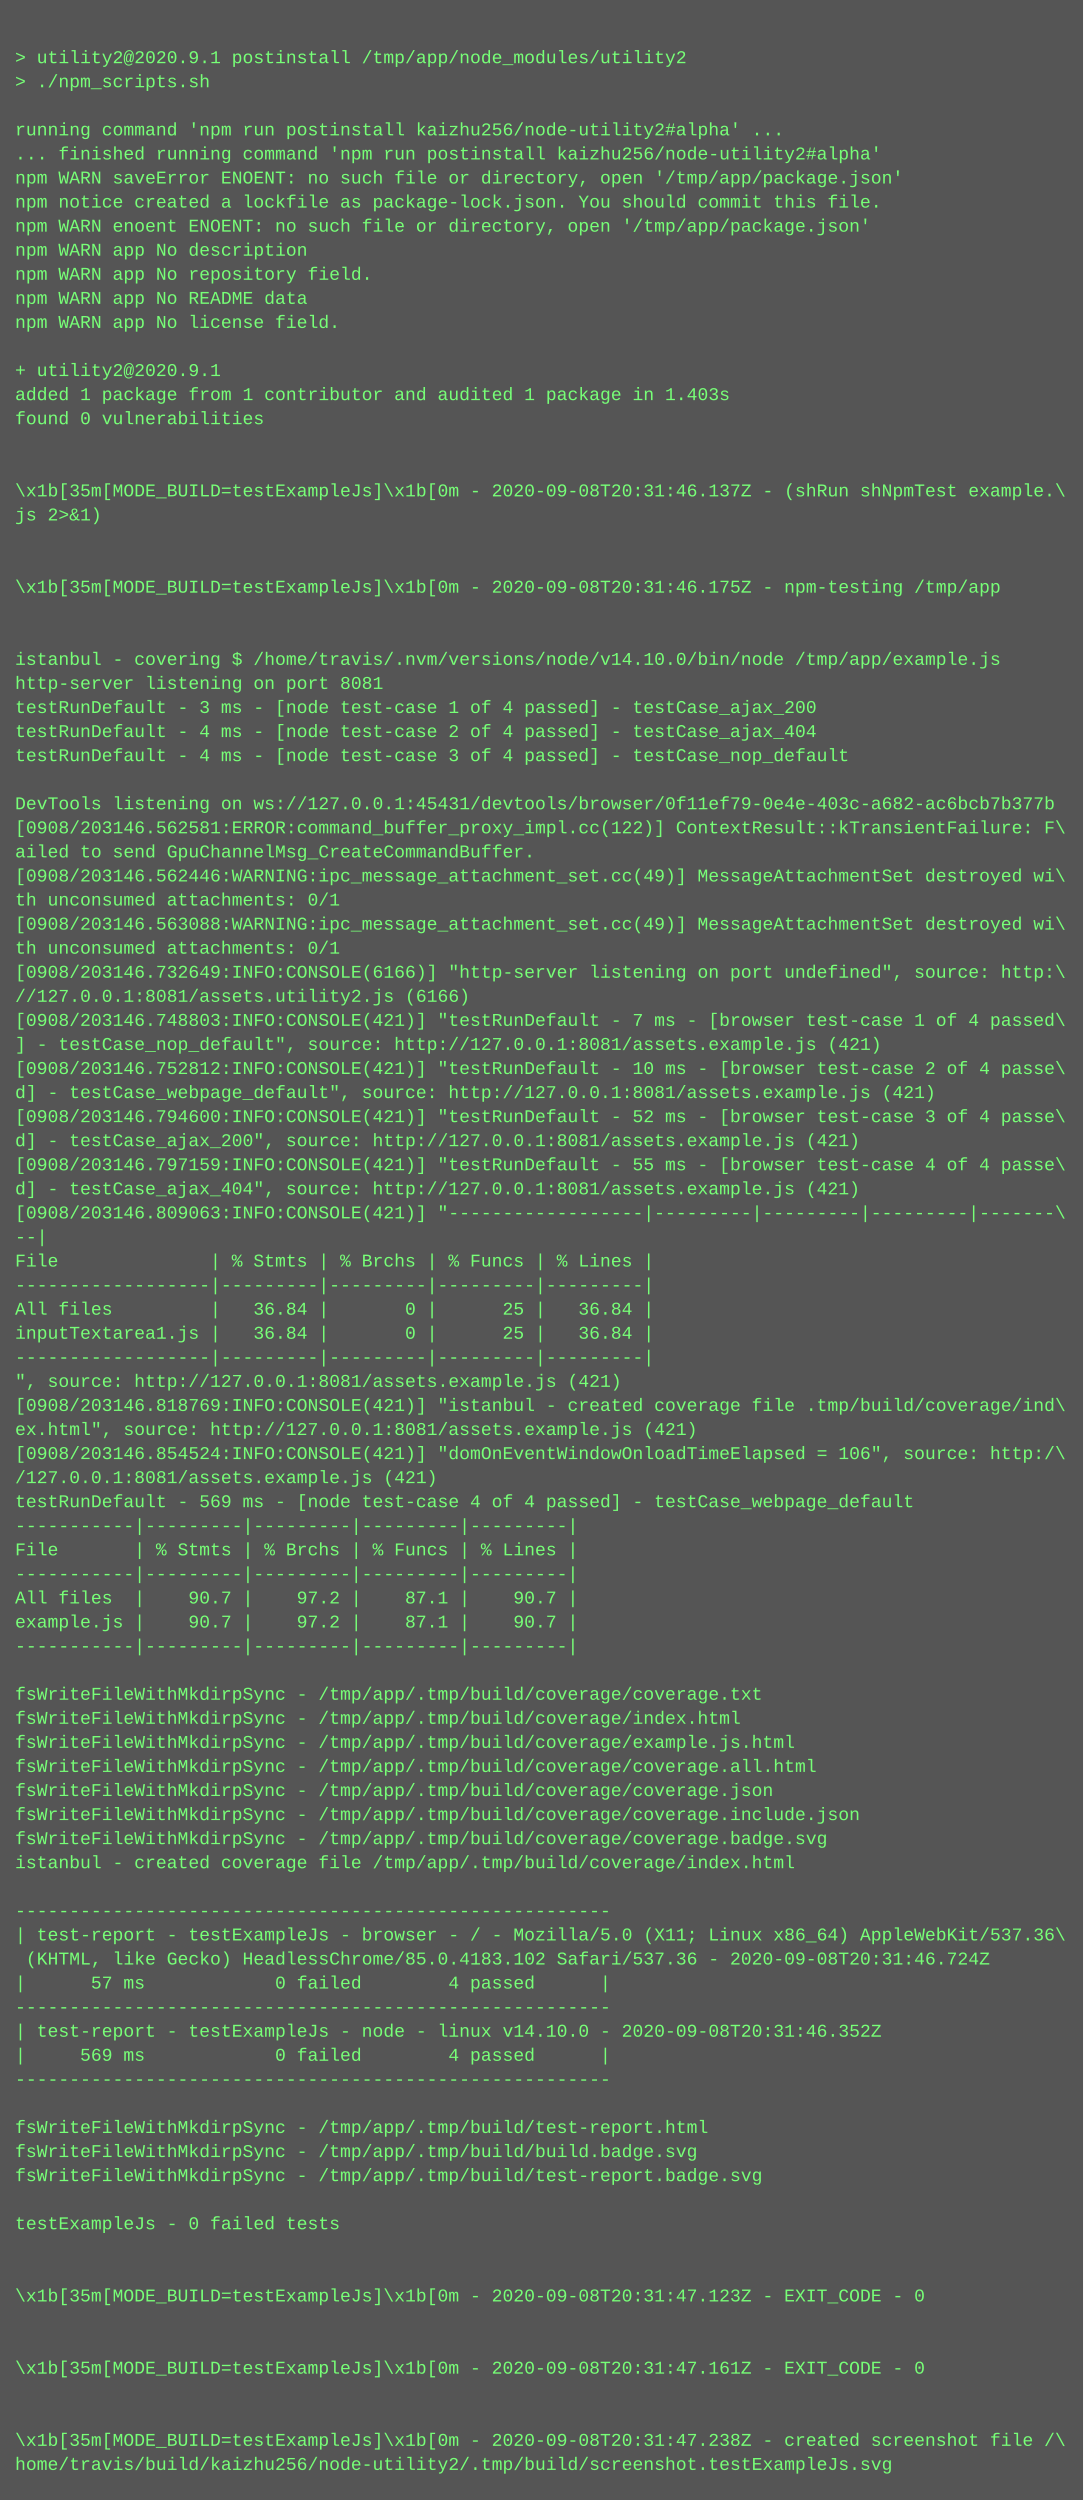
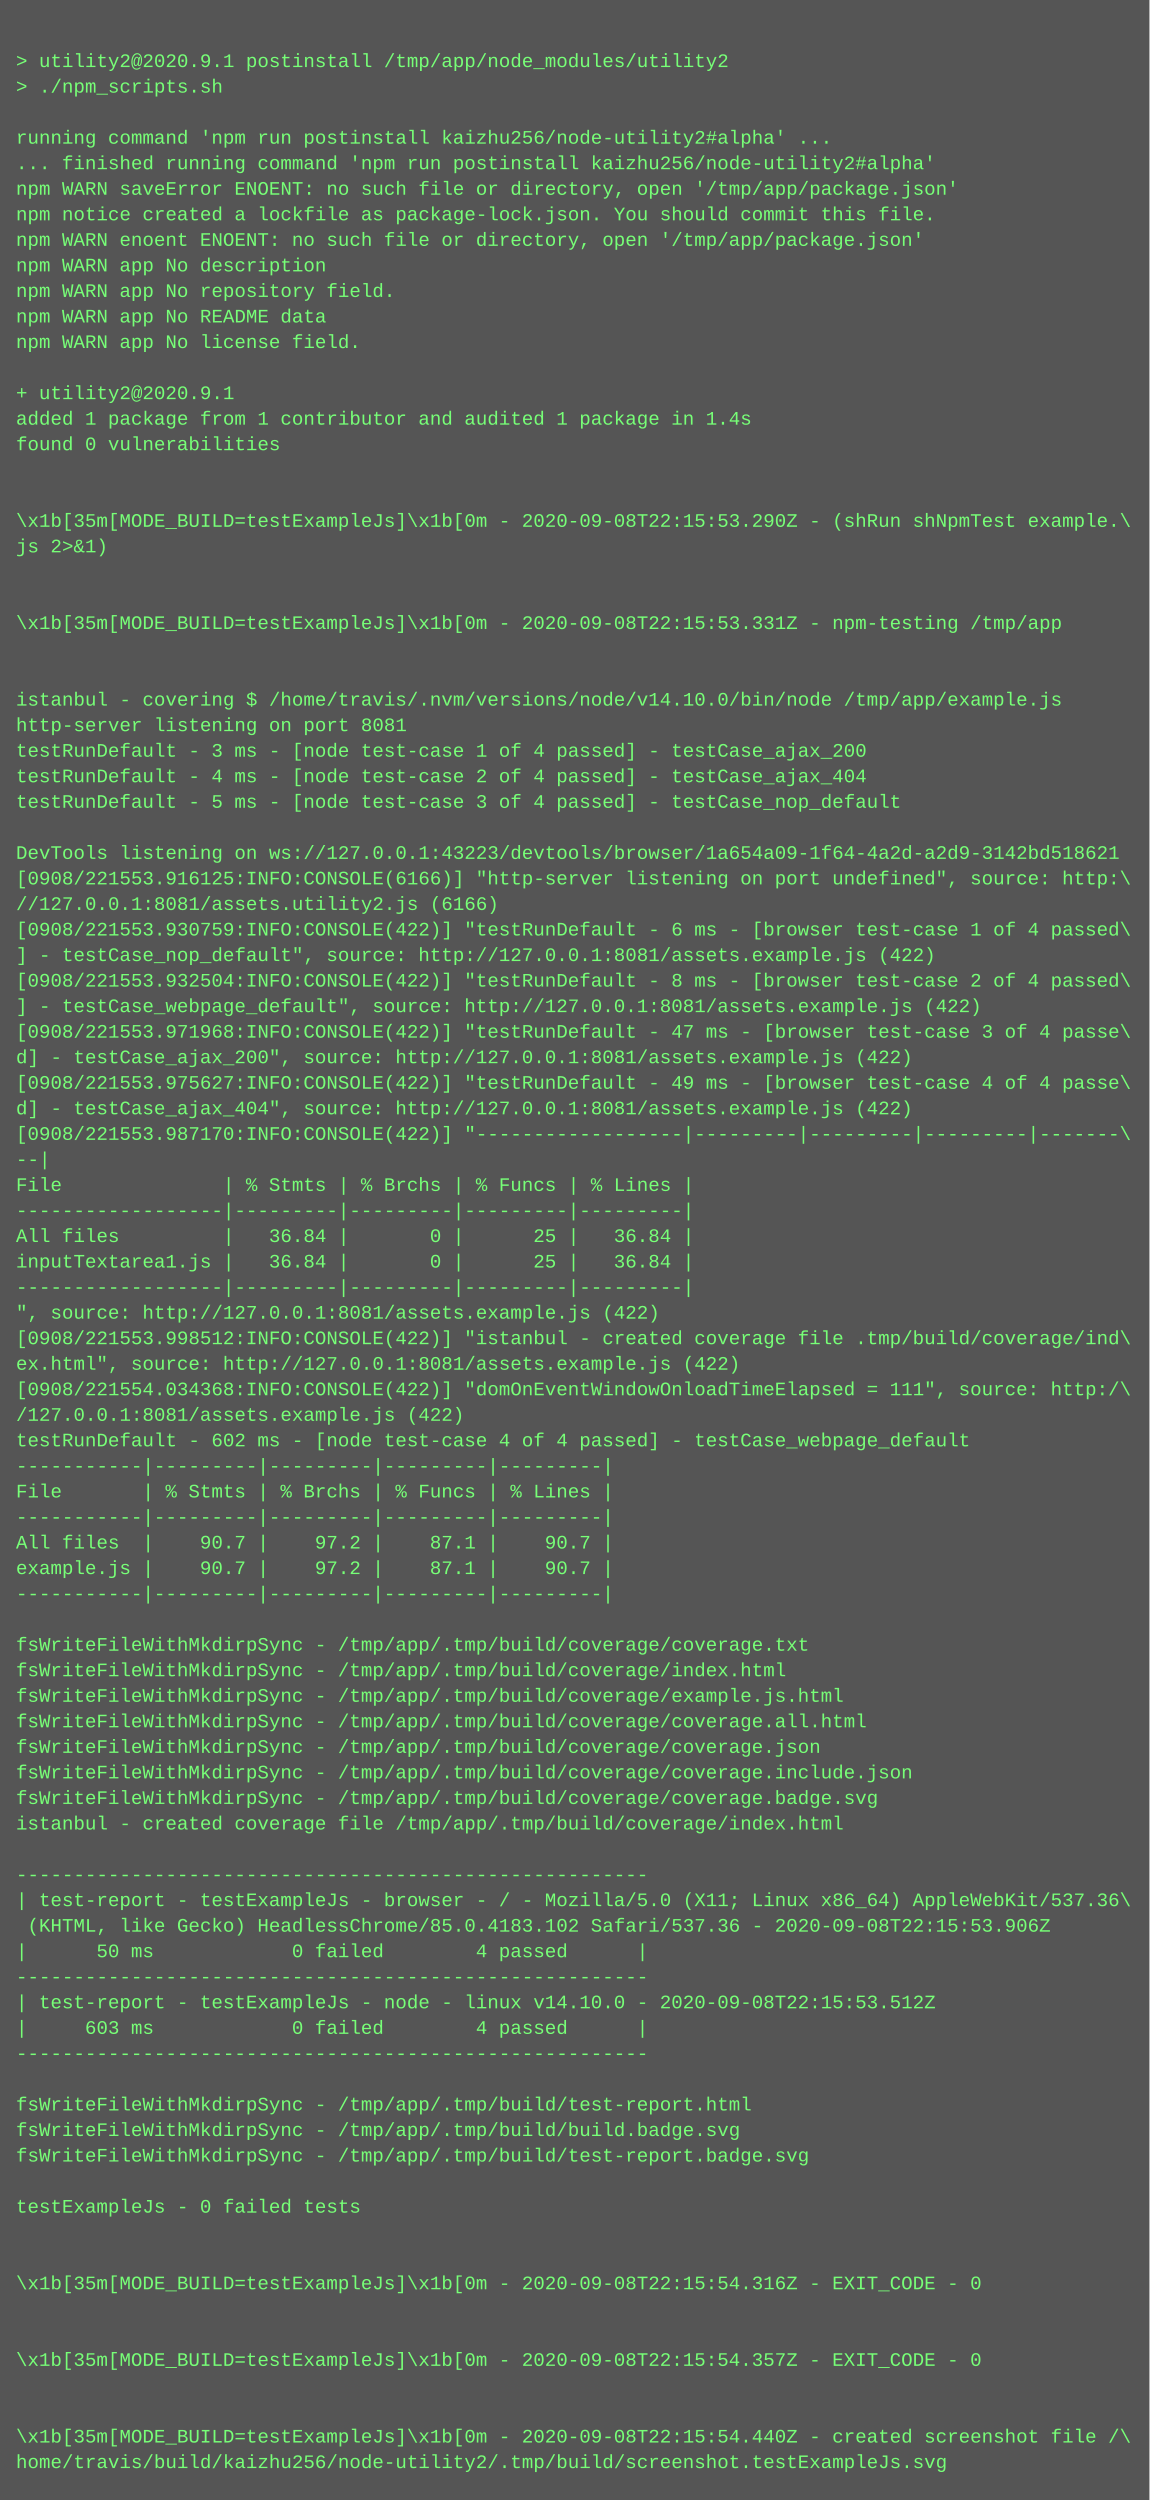
- <svg xmlns="http://www.w3.org/2000/svg" height="1662" width="720">
-   <rect height="1662" fill="#555" width="720" />
+ <svg xmlns="http://www.w3.org/2000/svg" height="1566" width="720">
+   <rect height="1566" fill="#555" width="720" />
  <text fill="#7f7" font-family="Courier New" font-size="12" xml:space="preserve">
    <tspan x="10" y="26" />
    <tspan x="10" y="42">&gt; utility2@2020.9.1 postinstall /tmp/app/node_modules/utility2</tspan>
    <tspan x="10" y="58">&gt; ./npm_scripts.sh</tspan>
    <tspan x="10" y="74" />
    <tspan x="10" y="90">running command 'npm run postinstall kaizhu256/node-utility2#alpha' ...</tspan>
    <tspan x="10" y="106">... finished running command 'npm run postinstall kaizhu256/node-utility2#alpha'</tspan>
    <tspan x="10" y="122">npm WARN saveError ENOENT: no such file or directory, open '/tmp/app/package.json'</tspan>
    <tspan x="10" y="138">npm notice created a lockfile as package-lock.json. You should commit this file.</tspan>
    <tspan x="10" y="154">npm WARN enoent ENOENT: no such file or directory, open '/tmp/app/package.json'</tspan>
    <tspan x="10" y="170">npm WARN app No description</tspan>
    <tspan x="10" y="186">npm WARN app No repository field.</tspan>
    <tspan x="10" y="202">npm WARN app No README data</tspan>
    <tspan x="10" y="218">npm WARN app No license field.</tspan>
    <tspan x="10" y="234" />
    <tspan x="10" y="250">+ utility2@2020.9.1</tspan>
-     <tspan x="10" y="266">added 1 package from 1 contributor and audited 1 package in 1.403s</tspan>
+     <tspan x="10" y="266">added 1 package from 1 contributor and audited 1 package in 1.4s</tspan>
    <tspan x="10" y="282">found 0 vulnerabilities</tspan>
    <tspan x="10" y="298" />
    <tspan x="10" y="314" />
-     <tspan x="10" y="330">\x1b[35m[MODE_BUILD=testExampleJs]\x1b[0m - 2020-09-08T20:31:46.137Z - (shRun shNpmTest example.\</tspan>
+     <tspan x="10" y="330">\x1b[35m[MODE_BUILD=testExampleJs]\x1b[0m - 2020-09-08T22:15:53.290Z - (shRun shNpmTest example.\</tspan>
    <tspan x="10" y="346">js 2&gt;&amp;1)</tspan>
    <tspan x="10" y="362" />
    <tspan x="10" y="378" />
-     <tspan x="10" y="394">\x1b[35m[MODE_BUILD=testExampleJs]\x1b[0m - 2020-09-08T20:31:46.175Z - npm-testing /tmp/app</tspan>
+     <tspan x="10" y="394">\x1b[35m[MODE_BUILD=testExampleJs]\x1b[0m - 2020-09-08T22:15:53.331Z - npm-testing /tmp/app</tspan>
    <tspan x="10" y="410" />
    <tspan x="10" y="426" />
    <tspan x="10" y="442">istanbul - covering $ /home/travis/.nvm/versions/node/v14.10.0/bin/node /tmp/app/example.js</tspan>
    <tspan x="10" y="458">http-server listening on port 8081</tspan>
    <tspan x="10" y="474">testRunDefault - 3 ms - [node test-case 1 of 4 passed] - testCase_ajax_200</tspan>
    <tspan x="10" y="490">testRunDefault - 4 ms - [node test-case 2 of 4 passed] - testCase_ajax_404</tspan>
-     <tspan x="10" y="506">testRunDefault - 4 ms - [node test-case 3 of 4 passed] - testCase_nop_default</tspan>
+     <tspan x="10" y="506">testRunDefault - 5 ms - [node test-case 3 of 4 passed] - testCase_nop_default</tspan>
    <tspan x="10" y="522" />
-     <tspan x="10" y="538">DevTools listening on ws://127.0.0.1:45431/devtools/browser/0f11ef79-0e4e-403c-a682-ac6bcb7b377b</tspan>
-     <tspan x="10" y="554">[0908/203146.562581:ERROR:command_buffer_proxy_impl.cc(122)] ContextResult::kTransientFailure: F\</tspan>
-     <tspan x="10" y="570">ailed to send GpuChannelMsg_CreateCommandBuffer.</tspan>
-     <tspan x="10" y="586">[0908/203146.562446:WARNING:ipc_message_attachment_set.cc(49)] MessageAttachmentSet destroyed wi\</tspan>
-     <tspan x="10" y="602">th unconsumed attachments: 0/1</tspan>
-     <tspan x="10" y="618">[0908/203146.563088:WARNING:ipc_message_attachment_set.cc(49)] MessageAttachmentSet destroyed wi\</tspan>
-     <tspan x="10" y="634">th unconsumed attachments: 0/1</tspan>
-     <tspan x="10" y="650">[0908/203146.732649:INFO:CONSOLE(6166)] "http-server listening on port undefined", source: http:\</tspan>
-     <tspan x="10" y="666">//127.0.0.1:8081/assets.utility2.js (6166)</tspan>
-     <tspan x="10" y="682">[0908/203146.748803:INFO:CONSOLE(421)] "testRunDefault - 7 ms - [browser test-case 1 of 4 passed\</tspan>
-     <tspan x="10" y="698">] - testCase_nop_default", source: http://127.0.0.1:8081/assets.example.js (421)</tspan>
-     <tspan x="10" y="714">[0908/203146.752812:INFO:CONSOLE(421)] "testRunDefault - 10 ms - [browser test-case 2 of 4 passe\</tspan>
-     <tspan x="10" y="730">d] - testCase_webpage_default", source: http://127.0.0.1:8081/assets.example.js (421)</tspan>
-     <tspan x="10" y="746">[0908/203146.794600:INFO:CONSOLE(421)] "testRunDefault - 52 ms - [browser test-case 3 of 4 passe\</tspan>
-     <tspan x="10" y="762">d] - testCase_ajax_200", source: http://127.0.0.1:8081/assets.example.js (421)</tspan>
-     <tspan x="10" y="778">[0908/203146.797159:INFO:CONSOLE(421)] "testRunDefault - 55 ms - [browser test-case 4 of 4 passe\</tspan>
-     <tspan x="10" y="794">d] - testCase_ajax_404", source: http://127.0.0.1:8081/assets.example.js (421)</tspan>
-     <tspan x="10" y="810">[0908/203146.809063:INFO:CONSOLE(421)] "------------------|---------|---------|---------|-------\</tspan>
-     <tspan x="10" y="826">--|</tspan>
-     <tspan x="10" y="842">File              | % Stmts | % Brchs | % Funcs | % Lines |</tspan>
-     <tspan x="10" y="858">------------------|---------|---------|---------|---------|</tspan>
-     <tspan x="10" y="874">All files         |   36.84 |       0 |      25 |   36.84 |</tspan>
-     <tspan x="10" y="890">inputTextarea1.js |   36.84 |       0 |      25 |   36.84 |</tspan>
-     <tspan x="10" y="906">------------------|---------|---------|---------|---------|</tspan>
-     <tspan x="10" y="922">", source: http://127.0.0.1:8081/assets.example.js (421)</tspan>
-     <tspan x="10" y="938">[0908/203146.818769:INFO:CONSOLE(421)] "istanbul - created coverage file .tmp/build/coverage/ind\</tspan>
-     <tspan x="10" y="954">ex.html", source: http://127.0.0.1:8081/assets.example.js (421)</tspan>
-     <tspan x="10" y="970">[0908/203146.854524:INFO:CONSOLE(421)] "domOnEventWindowOnloadTimeElapsed = 106", source: http:/\</tspan>
-     <tspan x="10" y="986">/127.0.0.1:8081/assets.example.js (421)</tspan>
-     <tspan x="10" y="1002">testRunDefault - 569 ms - [node test-case 4 of 4 passed] - testCase_webpage_default</tspan>
-     <tspan x="10" y="1018">-----------|---------|---------|---------|---------|</tspan>
-     <tspan x="10" y="1034">File       | % Stmts | % Brchs | % Funcs | % Lines |</tspan>
-     <tspan x="10" y="1050">-----------|---------|---------|---------|---------|</tspan>
-     <tspan x="10" y="1066">All files  |    90.7 |    97.2 |    87.1 |    90.7 |</tspan>
-     <tspan x="10" y="1082">example.js |    90.7 |    97.2 |    87.1 |    90.7 |</tspan>
-     <tspan x="10" y="1098">-----------|---------|---------|---------|---------|</tspan>
-     <tspan x="10" y="1114" />
-     <tspan x="10" y="1130">fsWriteFileWithMkdirpSync - /tmp/app/.tmp/build/coverage/coverage.txt</tspan>
-     <tspan x="10" y="1146">fsWriteFileWithMkdirpSync - /tmp/app/.tmp/build/coverage/index.html</tspan>
-     <tspan x="10" y="1162">fsWriteFileWithMkdirpSync - /tmp/app/.tmp/build/coverage/example.js.html</tspan>
-     <tspan x="10" y="1178">fsWriteFileWithMkdirpSync - /tmp/app/.tmp/build/coverage/coverage.all.html</tspan>
-     <tspan x="10" y="1194">fsWriteFileWithMkdirpSync - /tmp/app/.tmp/build/coverage/coverage.json</tspan>
-     <tspan x="10" y="1210">fsWriteFileWithMkdirpSync - /tmp/app/.tmp/build/coverage/coverage.include.json</tspan>
-     <tspan x="10" y="1226">fsWriteFileWithMkdirpSync - /tmp/app/.tmp/build/coverage/coverage.badge.svg</tspan>
-     <tspan x="10" y="1242">istanbul - created coverage file /tmp/app/.tmp/build/coverage/index.html</tspan>
-     <tspan x="10" y="1258" />
-     <tspan x="10" y="1274">-------------------------------------------------------</tspan>
-     <tspan x="10" y="1290">| test-report - testExampleJs - browser - / - Mozilla/5.0 (X11; Linux x86_64) AppleWebKit/537.36\</tspan>
-     <tspan x="10" y="1306"> (KHTML, like Gecko) HeadlessChrome/85.0.4183.102 Safari/537.36 - 2020-09-08T20:31:46.724Z</tspan>
-     <tspan x="10" y="1322">|      57 ms            0 failed        4 passed      |</tspan>
-     <tspan x="10" y="1338">-------------------------------------------------------</tspan>
-     <tspan x="10" y="1354">| test-report - testExampleJs - node - linux v14.10.0 - 2020-09-08T20:31:46.352Z</tspan>
-     <tspan x="10" y="1370">|     569 ms            0 failed        4 passed      |</tspan>
-     <tspan x="10" y="1386">-------------------------------------------------------</tspan>
+     <tspan x="10" y="538">DevTools listening on ws://127.0.0.1:43223/devtools/browser/1a654a09-1f64-4a2d-a2d9-3142bd518621</tspan>
+     <tspan x="10" y="554">[0908/221553.916125:INFO:CONSOLE(6166)] "http-server listening on port undefined", source: http:\</tspan>
+     <tspan x="10" y="570">//127.0.0.1:8081/assets.utility2.js (6166)</tspan>
+     <tspan x="10" y="586">[0908/221553.930759:INFO:CONSOLE(422)] "testRunDefault - 6 ms - [browser test-case 1 of 4 passed\</tspan>
+     <tspan x="10" y="602">] - testCase_nop_default", source: http://127.0.0.1:8081/assets.example.js (422)</tspan>
+     <tspan x="10" y="618">[0908/221553.932504:INFO:CONSOLE(422)] "testRunDefault - 8 ms - [browser test-case 2 of 4 passed\</tspan>
+     <tspan x="10" y="634">] - testCase_webpage_default", source: http://127.0.0.1:8081/assets.example.js (422)</tspan>
+     <tspan x="10" y="650">[0908/221553.971968:INFO:CONSOLE(422)] "testRunDefault - 47 ms - [browser test-case 3 of 4 passe\</tspan>
+     <tspan x="10" y="666">d] - testCase_ajax_200", source: http://127.0.0.1:8081/assets.example.js (422)</tspan>
+     <tspan x="10" y="682">[0908/221553.975627:INFO:CONSOLE(422)] "testRunDefault - 49 ms - [browser test-case 4 of 4 passe\</tspan>
+     <tspan x="10" y="698">d] - testCase_ajax_404", source: http://127.0.0.1:8081/assets.example.js (422)</tspan>
+     <tspan x="10" y="714">[0908/221553.987170:INFO:CONSOLE(422)] "------------------|---------|---------|---------|-------\</tspan>
+     <tspan x="10" y="730">--|</tspan>
+     <tspan x="10" y="746">File              | % Stmts | % Brchs | % Funcs | % Lines |</tspan>
+     <tspan x="10" y="762">------------------|---------|---------|---------|---------|</tspan>
+     <tspan x="10" y="778">All files         |   36.84 |       0 |      25 |   36.84 |</tspan>
+     <tspan x="10" y="794">inputTextarea1.js |   36.84 |       0 |      25 |   36.84 |</tspan>
+     <tspan x="10" y="810">------------------|---------|---------|---------|---------|</tspan>
+     <tspan x="10" y="826">", source: http://127.0.0.1:8081/assets.example.js (422)</tspan>
+     <tspan x="10" y="842">[0908/221553.998512:INFO:CONSOLE(422)] "istanbul - created coverage file .tmp/build/coverage/ind\</tspan>
+     <tspan x="10" y="858">ex.html", source: http://127.0.0.1:8081/assets.example.js (422)</tspan>
+     <tspan x="10" y="874">[0908/221554.034368:INFO:CONSOLE(422)] "domOnEventWindowOnloadTimeElapsed = 111", source: http:/\</tspan>
+     <tspan x="10" y="890">/127.0.0.1:8081/assets.example.js (422)</tspan>
+     <tspan x="10" y="906">testRunDefault - 602 ms - [node test-case 4 of 4 passed] - testCase_webpage_default</tspan>
+     <tspan x="10" y="922">-----------|---------|---------|---------|---------|</tspan>
+     <tspan x="10" y="938">File       | % Stmts | % Brchs | % Funcs | % Lines |</tspan>
+     <tspan x="10" y="954">-----------|---------|---------|---------|---------|</tspan>
+     <tspan x="10" y="970">All files  |    90.7 |    97.2 |    87.1 |    90.7 |</tspan>
+     <tspan x="10" y="986">example.js |    90.7 |    97.2 |    87.1 |    90.7 |</tspan>
+     <tspan x="10" y="1002">-----------|---------|---------|---------|---------|</tspan>
+     <tspan x="10" y="1018" />
+     <tspan x="10" y="1034">fsWriteFileWithMkdirpSync - /tmp/app/.tmp/build/coverage/coverage.txt</tspan>
+     <tspan x="10" y="1050">fsWriteFileWithMkdirpSync - /tmp/app/.tmp/build/coverage/index.html</tspan>
+     <tspan x="10" y="1066">fsWriteFileWithMkdirpSync - /tmp/app/.tmp/build/coverage/example.js.html</tspan>
+     <tspan x="10" y="1082">fsWriteFileWithMkdirpSync - /tmp/app/.tmp/build/coverage/coverage.all.html</tspan>
+     <tspan x="10" y="1098">fsWriteFileWithMkdirpSync - /tmp/app/.tmp/build/coverage/coverage.json</tspan>
+     <tspan x="10" y="1114">fsWriteFileWithMkdirpSync - /tmp/app/.tmp/build/coverage/coverage.include.json</tspan>
+     <tspan x="10" y="1130">fsWriteFileWithMkdirpSync - /tmp/app/.tmp/build/coverage/coverage.badge.svg</tspan>
+     <tspan x="10" y="1146">istanbul - created coverage file /tmp/app/.tmp/build/coverage/index.html</tspan>
+     <tspan x="10" y="1162" />
+     <tspan x="10" y="1178">-------------------------------------------------------</tspan>
+     <tspan x="10" y="1194">| test-report - testExampleJs - browser - / - Mozilla/5.0 (X11; Linux x86_64) AppleWebKit/537.36\</tspan>
+     <tspan x="10" y="1210"> (KHTML, like Gecko) HeadlessChrome/85.0.4183.102 Safari/537.36 - 2020-09-08T22:15:53.906Z</tspan>
+     <tspan x="10" y="1226">|      50 ms            0 failed        4 passed      |</tspan>
+     <tspan x="10" y="1242">-------------------------------------------------------</tspan>
+     <tspan x="10" y="1258">| test-report - testExampleJs - node - linux v14.10.0 - 2020-09-08T22:15:53.512Z</tspan>
+     <tspan x="10" y="1274">|     603 ms            0 failed        4 passed      |</tspan>
+     <tspan x="10" y="1290">-------------------------------------------------------</tspan>
+     <tspan x="10" y="1306" />
+     <tspan x="10" y="1322">fsWriteFileWithMkdirpSync - /tmp/app/.tmp/build/test-report.html</tspan>
+     <tspan x="10" y="1338">fsWriteFileWithMkdirpSync - /tmp/app/.tmp/build/build.badge.svg</tspan>
+     <tspan x="10" y="1354">fsWriteFileWithMkdirpSync - /tmp/app/.tmp/build/test-report.badge.svg</tspan>
+     <tspan x="10" y="1370" />
+     <tspan x="10" y="1386">testExampleJs - 0 failed tests</tspan>
    <tspan x="10" y="1402" />
-     <tspan x="10" y="1418">fsWriteFileWithMkdirpSync - /tmp/app/.tmp/build/test-report.html</tspan>
-     <tspan x="10" y="1434">fsWriteFileWithMkdirpSync - /tmp/app/.tmp/build/build.badge.svg</tspan>
-     <tspan x="10" y="1450">fsWriteFileWithMkdirpSync - /tmp/app/.tmp/build/test-report.badge.svg</tspan>
+     <tspan x="10" y="1418" />
+     <tspan x="10" y="1434">\x1b[35m[MODE_BUILD=testExampleJs]\x1b[0m - 2020-09-08T22:15:54.316Z - EXIT_CODE - 0</tspan>
+     <tspan x="10" y="1450" />
    <tspan x="10" y="1466" />
-     <tspan x="10" y="1482">testExampleJs - 0 failed tests</tspan>
+     <tspan x="10" y="1482">\x1b[35m[MODE_BUILD=testExampleJs]\x1b[0m - 2020-09-08T22:15:54.357Z - EXIT_CODE - 0</tspan>
    <tspan x="10" y="1498" />
    <tspan x="10" y="1514" />
-     <tspan x="10" y="1530">\x1b[35m[MODE_BUILD=testExampleJs]\x1b[0m - 2020-09-08T20:31:47.123Z - EXIT_CODE - 0</tspan>
-     <tspan x="10" y="1546" />
-     <tspan x="10" y="1562" />
-     <tspan x="10" y="1578">\x1b[35m[MODE_BUILD=testExampleJs]\x1b[0m - 2020-09-08T20:31:47.161Z - EXIT_CODE - 0</tspan>
-     <tspan x="10" y="1594" />
-     <tspan x="10" y="1610" />
-     <tspan x="10" y="1626">\x1b[35m[MODE_BUILD=testExampleJs]\x1b[0m - 2020-09-08T20:31:47.238Z - created screenshot file /\</tspan>
-     <tspan x="10" y="1642">home/travis/build/kaizhu256/node-utility2/.tmp/build/screenshot.testExampleJs.svg</tspan>
+     <tspan x="10" y="1530">\x1b[35m[MODE_BUILD=testExampleJs]\x1b[0m - 2020-09-08T22:15:54.440Z - created screenshot file /\</tspan>
+     <tspan x="10" y="1546">home/travis/build/kaizhu256/node-utility2/.tmp/build/screenshot.testExampleJs.svg</tspan>
  </text>
</svg>
